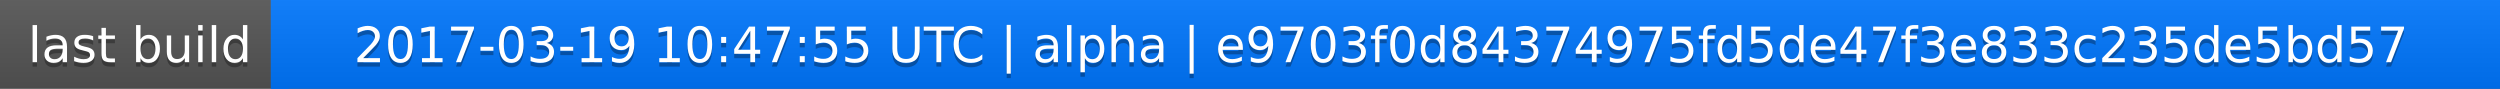
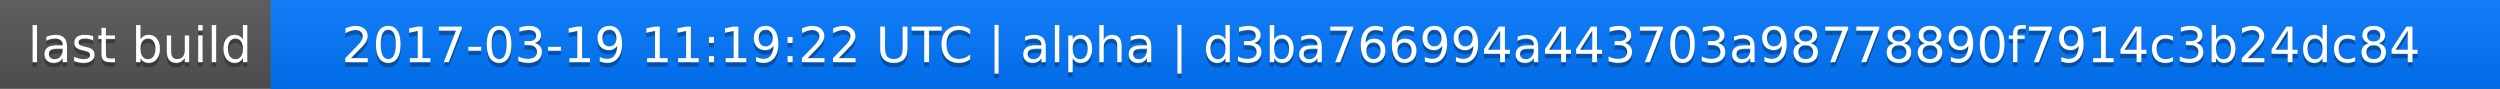
<svg xmlns="http://www.w3.org/2000/svg" width="563" height="20">
  <linearGradient id="a" x2="0" y2="100%">
    <stop offset="0" stop-color="#bbb" stop-opacity=".1" />
    <stop offset="1" stop-opacity=".1" />
  </linearGradient>
  <rect rx="0" width="563" height="20" fill="#555" />
  <rect rx="0" x="61" width="502" height="20" fill="#07f" />
  <path fill="#07f" d="M61 0h4v20h-4z" />
  <rect rx="0" width="563" height="20" fill="url(#a)" />
  <g fill="#fff" text-anchor="middle" font-family="DejaVu Sans,Verdana,Geneva,sans-serif" font-size="11">
    <text x="31.5" y="15" fill="#010101" fill-opacity=".3">last build</text>
    <text x="31.5" y="14">last build</text>
-     <text x="311" y="15" fill="#010101" fill-opacity=".3">2017-03-19 10:47:55 UTC | alpha | e9703f0d84374975fd5de47f3e833c235de5bd57</text>
-     <text x="311" y="14">2017-03-19 10:47:55 UTC | alpha | e9703f0d84374975fd5de47f3e833c235de5bd57</text>
+     <text x="311" y="15" fill="#010101" fill-opacity=".3">2017-03-19 11:19:22 UTC | alpha | d3ba766994a443703a98778890f7914c3b24dc84</text>
+     <text x="311" y="14">2017-03-19 11:19:22 UTC | alpha | d3ba766994a443703a98778890f7914c3b24dc84</text>
  </g>
</svg>
